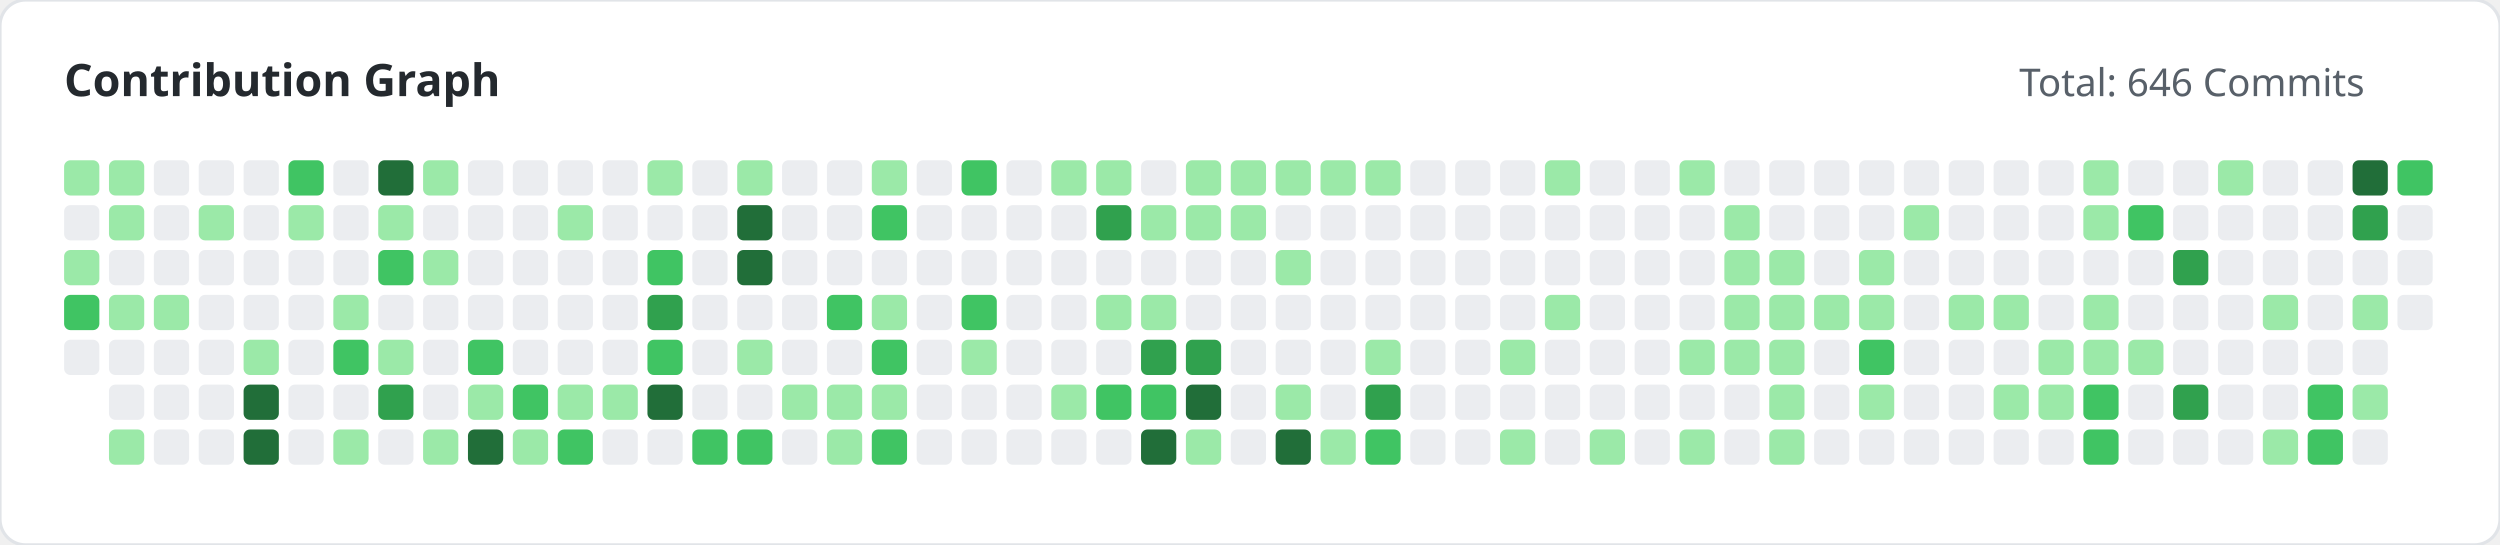
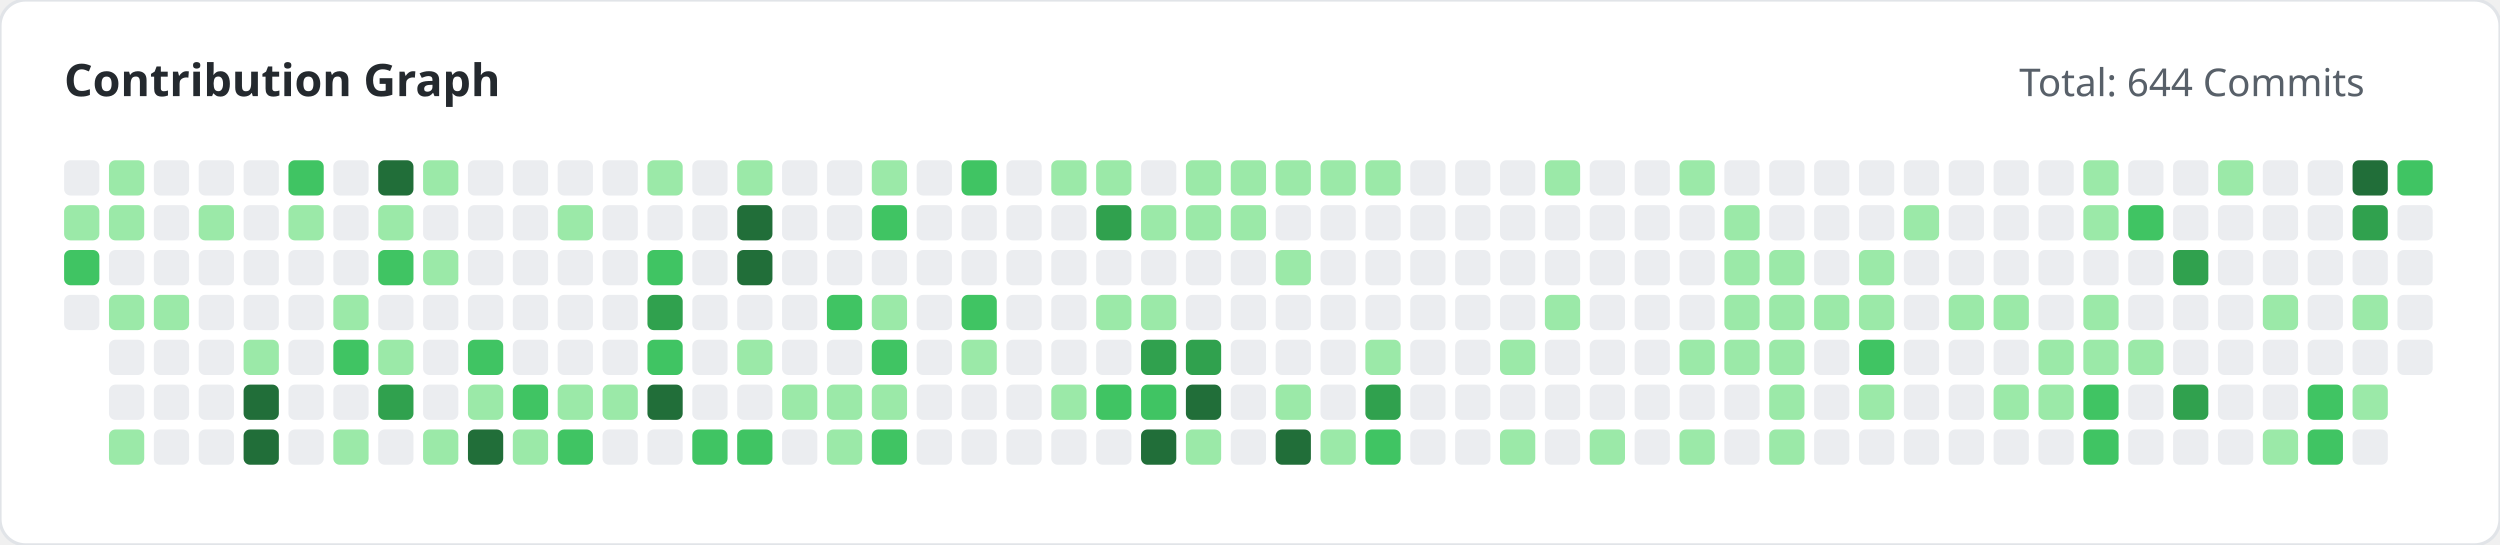
<svg xmlns="http://www.w3.org/2000/svg" width="780" height="170" viewBox="0 0 780 170">
  <style>
        .title { font: bold 14px 'Segoe UI', sans-serif; fill: #24292e; }
        .subtitle { font: 12px 'Segoe UI', sans-serif; fill: #586069; }
    </style>
  <rect width="100%" height="100%" fill="#ffffff" rx="8" stroke="#e1e4e8" stroke-width="1" />
  <text x="20" y="30" class="title">Contribution Graph</text>
-   <text x="630" y="30" class="subtitle">Total: 646 Commits</text>
+   <text x="630" y="30" class="subtitle">Total: 644 Commits</text>
  <g>
-     <rect x="20" y="50" width="11" height="11" fill="#9be9a8" rx="2">
-                 </rect>
-     <rect x="20" y="64" width="11" height="11" fill="#ebedf0" rx="2">
-                 </rect>
-     <rect x="20" y="78" width="11" height="11" fill="#9be9a8" rx="2">
-                 </rect>
-     <rect x="20" y="92" width="11" height="11" fill="#40c463" rx="2">
-                 </rect>
-     <rect x="20" y="106" width="11" height="11" fill="#ebedf0" rx="2">
+     <rect x="20" y="50" width="11" height="11" fill="#ebedf0" rx="2">
+                 </rect>
+     <rect x="20" y="64" width="11" height="11" fill="#9be9a8" rx="2">
+                 </rect>
+     <rect x="20" y="78" width="11" height="11" fill="#40c463" rx="2">
+                 </rect>
+     <rect x="20" y="92" width="11" height="11" fill="#ebedf0" rx="2">
                </rect>
    <rect x="34" y="50" width="11" height="11" fill="#9be9a8" rx="2">
                </rect>
    <rect x="34" y="64" width="11" height="11" fill="#9be9a8" rx="2">
                </rect>
    <rect x="34" y="78" width="11" height="11" fill="#ebedf0" rx="2">
                </rect>
    <rect x="34" y="92" width="11" height="11" fill="#9be9a8" rx="2">
                </rect>
    <rect x="34" y="106" width="11" height="11" fill="#ebedf0" rx="2">
                </rect>
    <rect x="34" y="120" width="11" height="11" fill="#ebedf0" rx="2">
                </rect>
    <rect x="34" y="134" width="11" height="11" fill="#9be9a8" rx="2">
                </rect>
    <rect x="48" y="50" width="11" height="11" fill="#ebedf0" rx="2">
                </rect>
    <rect x="48" y="64" width="11" height="11" fill="#ebedf0" rx="2">
                </rect>
    <rect x="48" y="78" width="11" height="11" fill="#ebedf0" rx="2">
                </rect>
    <rect x="48" y="92" width="11" height="11" fill="#9be9a8" rx="2">
                </rect>
    <rect x="48" y="106" width="11" height="11" fill="#ebedf0" rx="2">
                </rect>
    <rect x="48" y="120" width="11" height="11" fill="#ebedf0" rx="2">
                </rect>
    <rect x="48" y="134" width="11" height="11" fill="#ebedf0" rx="2">
                </rect>
    <rect x="62" y="50" width="11" height="11" fill="#ebedf0" rx="2">
                </rect>
    <rect x="62" y="64" width="11" height="11" fill="#9be9a8" rx="2">
                </rect>
    <rect x="62" y="78" width="11" height="11" fill="#ebedf0" rx="2">
                </rect>
    <rect x="62" y="92" width="11" height="11" fill="#ebedf0" rx="2">
                </rect>
    <rect x="62" y="106" width="11" height="11" fill="#ebedf0" rx="2">
                </rect>
    <rect x="62" y="120" width="11" height="11" fill="#ebedf0" rx="2">
                </rect>
    <rect x="62" y="134" width="11" height="11" fill="#ebedf0" rx="2">
                </rect>
    <rect x="76" y="50" width="11" height="11" fill="#ebedf0" rx="2">
                </rect>
    <rect x="76" y="64" width="11" height="11" fill="#ebedf0" rx="2">
                </rect>
    <rect x="76" y="78" width="11" height="11" fill="#ebedf0" rx="2">
                </rect>
    <rect x="76" y="92" width="11" height="11" fill="#ebedf0" rx="2">
                </rect>
    <rect x="76" y="106" width="11" height="11" fill="#9be9a8" rx="2">
                </rect>
    <rect x="76" y="120" width="11" height="11" fill="#216e39" rx="2">
                </rect>
    <rect x="76" y="134" width="11" height="11" fill="#216e39" rx="2">
                </rect>
    <rect x="90" y="50" width="11" height="11" fill="#40c463" rx="2">
                </rect>
    <rect x="90" y="64" width="11" height="11" fill="#9be9a8" rx="2">
                </rect>
    <rect x="90" y="78" width="11" height="11" fill="#ebedf0" rx="2">
                </rect>
    <rect x="90" y="92" width="11" height="11" fill="#ebedf0" rx="2">
                </rect>
    <rect x="90" y="106" width="11" height="11" fill="#ebedf0" rx="2">
                </rect>
    <rect x="90" y="120" width="11" height="11" fill="#ebedf0" rx="2">
                </rect>
    <rect x="90" y="134" width="11" height="11" fill="#ebedf0" rx="2">
                </rect>
    <rect x="104" y="50" width="11" height="11" fill="#ebedf0" rx="2">
                </rect>
    <rect x="104" y="64" width="11" height="11" fill="#ebedf0" rx="2">
                </rect>
    <rect x="104" y="78" width="11" height="11" fill="#ebedf0" rx="2">
                </rect>
    <rect x="104" y="92" width="11" height="11" fill="#9be9a8" rx="2">
                </rect>
    <rect x="104" y="106" width="11" height="11" fill="#40c463" rx="2">
                </rect>
    <rect x="104" y="120" width="11" height="11" fill="#ebedf0" rx="2">
                </rect>
    <rect x="104" y="134" width="11" height="11" fill="#9be9a8" rx="2">
                </rect>
    <rect x="118" y="50" width="11" height="11" fill="#216e39" rx="2">
                </rect>
    <rect x="118" y="64" width="11" height="11" fill="#9be9a8" rx="2">
                </rect>
    <rect x="118" y="78" width="11" height="11" fill="#40c463" rx="2">
                </rect>
    <rect x="118" y="92" width="11" height="11" fill="#ebedf0" rx="2">
                </rect>
    <rect x="118" y="106" width="11" height="11" fill="#9be9a8" rx="2">
                </rect>
    <rect x="118" y="120" width="11" height="11" fill="#30a14e" rx="2">
                </rect>
    <rect x="118" y="134" width="11" height="11" fill="#ebedf0" rx="2">
                </rect>
    <rect x="132" y="50" width="11" height="11" fill="#9be9a8" rx="2">
                </rect>
    <rect x="132" y="64" width="11" height="11" fill="#ebedf0" rx="2">
                </rect>
    <rect x="132" y="78" width="11" height="11" fill="#9be9a8" rx="2">
                </rect>
    <rect x="132" y="92" width="11" height="11" fill="#ebedf0" rx="2">
                </rect>
    <rect x="132" y="106" width="11" height="11" fill="#ebedf0" rx="2">
                </rect>
    <rect x="132" y="120" width="11" height="11" fill="#ebedf0" rx="2">
                </rect>
    <rect x="132" y="134" width="11" height="11" fill="#9be9a8" rx="2">
                </rect>
    <rect x="146" y="50" width="11" height="11" fill="#ebedf0" rx="2">
                </rect>
    <rect x="146" y="64" width="11" height="11" fill="#ebedf0" rx="2">
                </rect>
    <rect x="146" y="78" width="11" height="11" fill="#ebedf0" rx="2">
                </rect>
    <rect x="146" y="92" width="11" height="11" fill="#ebedf0" rx="2">
                </rect>
    <rect x="146" y="106" width="11" height="11" fill="#40c463" rx="2">
                </rect>
    <rect x="146" y="120" width="11" height="11" fill="#9be9a8" rx="2">
                </rect>
    <rect x="146" y="134" width="11" height="11" fill="#216e39" rx="2">
                </rect>
    <rect x="160" y="50" width="11" height="11" fill="#ebedf0" rx="2">
                </rect>
    <rect x="160" y="64" width="11" height="11" fill="#ebedf0" rx="2">
                </rect>
    <rect x="160" y="78" width="11" height="11" fill="#ebedf0" rx="2">
                </rect>
    <rect x="160" y="92" width="11" height="11" fill="#ebedf0" rx="2">
                </rect>
    <rect x="160" y="106" width="11" height="11" fill="#ebedf0" rx="2">
                </rect>
    <rect x="160" y="120" width="11" height="11" fill="#40c463" rx="2">
                </rect>
    <rect x="160" y="134" width="11" height="11" fill="#9be9a8" rx="2">
                </rect>
    <rect x="174" y="50" width="11" height="11" fill="#ebedf0" rx="2">
                </rect>
    <rect x="174" y="64" width="11" height="11" fill="#9be9a8" rx="2">
                </rect>
    <rect x="174" y="78" width="11" height="11" fill="#ebedf0" rx="2">
                </rect>
    <rect x="174" y="92" width="11" height="11" fill="#ebedf0" rx="2">
                </rect>
    <rect x="174" y="106" width="11" height="11" fill="#ebedf0" rx="2">
                </rect>
    <rect x="174" y="120" width="11" height="11" fill="#9be9a8" rx="2">
                </rect>
    <rect x="174" y="134" width="11" height="11" fill="#40c463" rx="2">
                </rect>
    <rect x="188" y="50" width="11" height="11" fill="#ebedf0" rx="2">
                </rect>
    <rect x="188" y="64" width="11" height="11" fill="#ebedf0" rx="2">
                </rect>
    <rect x="188" y="78" width="11" height="11" fill="#ebedf0" rx="2">
                </rect>
    <rect x="188" y="92" width="11" height="11" fill="#ebedf0" rx="2">
                </rect>
    <rect x="188" y="106" width="11" height="11" fill="#ebedf0" rx="2">
                </rect>
    <rect x="188" y="120" width="11" height="11" fill="#9be9a8" rx="2">
                </rect>
    <rect x="188" y="134" width="11" height="11" fill="#ebedf0" rx="2">
                </rect>
    <rect x="202" y="50" width="11" height="11" fill="#9be9a8" rx="2">
                </rect>
    <rect x="202" y="64" width="11" height="11" fill="#ebedf0" rx="2">
                </rect>
    <rect x="202" y="78" width="11" height="11" fill="#40c463" rx="2">
                </rect>
    <rect x="202" y="92" width="11" height="11" fill="#30a14e" rx="2">
                </rect>
    <rect x="202" y="106" width="11" height="11" fill="#40c463" rx="2">
                </rect>
    <rect x="202" y="120" width="11" height="11" fill="#216e39" rx="2">
                </rect>
    <rect x="202" y="134" width="11" height="11" fill="#ebedf0" rx="2">
                </rect>
    <rect x="216" y="50" width="11" height="11" fill="#ebedf0" rx="2">
                </rect>
    <rect x="216" y="64" width="11" height="11" fill="#ebedf0" rx="2">
                </rect>
    <rect x="216" y="78" width="11" height="11" fill="#ebedf0" rx="2">
                </rect>
    <rect x="216" y="92" width="11" height="11" fill="#ebedf0" rx="2">
                </rect>
    <rect x="216" y="106" width="11" height="11" fill="#ebedf0" rx="2">
                </rect>
    <rect x="216" y="120" width="11" height="11" fill="#ebedf0" rx="2">
                </rect>
    <rect x="216" y="134" width="11" height="11" fill="#40c463" rx="2">
                </rect>
    <rect x="230" y="50" width="11" height="11" fill="#9be9a8" rx="2">
                </rect>
    <rect x="230" y="64" width="11" height="11" fill="#216e39" rx="2">
                </rect>
    <rect x="230" y="78" width="11" height="11" fill="#216e39" rx="2">
                </rect>
    <rect x="230" y="92" width="11" height="11" fill="#ebedf0" rx="2">
                </rect>
    <rect x="230" y="106" width="11" height="11" fill="#9be9a8" rx="2">
                </rect>
    <rect x="230" y="120" width="11" height="11" fill="#ebedf0" rx="2">
                </rect>
    <rect x="230" y="134" width="11" height="11" fill="#40c463" rx="2">
                </rect>
    <rect x="244" y="50" width="11" height="11" fill="#ebedf0" rx="2">
                </rect>
    <rect x="244" y="64" width="11" height="11" fill="#ebedf0" rx="2">
                </rect>
    <rect x="244" y="78" width="11" height="11" fill="#ebedf0" rx="2">
                </rect>
    <rect x="244" y="92" width="11" height="11" fill="#ebedf0" rx="2">
                </rect>
    <rect x="244" y="106" width="11" height="11" fill="#ebedf0" rx="2">
                </rect>
    <rect x="244" y="120" width="11" height="11" fill="#9be9a8" rx="2">
                </rect>
    <rect x="244" y="134" width="11" height="11" fill="#ebedf0" rx="2">
                </rect>
    <rect x="258" y="50" width="11" height="11" fill="#ebedf0" rx="2">
                </rect>
    <rect x="258" y="64" width="11" height="11" fill="#ebedf0" rx="2">
                </rect>
    <rect x="258" y="78" width="11" height="11" fill="#ebedf0" rx="2">
                </rect>
    <rect x="258" y="92" width="11" height="11" fill="#40c463" rx="2">
                </rect>
    <rect x="258" y="106" width="11" height="11" fill="#ebedf0" rx="2">
                </rect>
    <rect x="258" y="120" width="11" height="11" fill="#9be9a8" rx="2">
                </rect>
    <rect x="258" y="134" width="11" height="11" fill="#9be9a8" rx="2">
                </rect>
    <rect x="272" y="50" width="11" height="11" fill="#9be9a8" rx="2">
                </rect>
    <rect x="272" y="64" width="11" height="11" fill="#40c463" rx="2">
                </rect>
    <rect x="272" y="78" width="11" height="11" fill="#ebedf0" rx="2">
                </rect>
    <rect x="272" y="92" width="11" height="11" fill="#9be9a8" rx="2">
                </rect>
    <rect x="272" y="106" width="11" height="11" fill="#40c463" rx="2">
                </rect>
    <rect x="272" y="120" width="11" height="11" fill="#9be9a8" rx="2">
                </rect>
    <rect x="272" y="134" width="11" height="11" fill="#40c463" rx="2">
                </rect>
    <rect x="286" y="50" width="11" height="11" fill="#ebedf0" rx="2">
                </rect>
    <rect x="286" y="64" width="11" height="11" fill="#ebedf0" rx="2">
                </rect>
    <rect x="286" y="78" width="11" height="11" fill="#ebedf0" rx="2">
                </rect>
    <rect x="286" y="92" width="11" height="11" fill="#ebedf0" rx="2">
                </rect>
    <rect x="286" y="106" width="11" height="11" fill="#ebedf0" rx="2">
                </rect>
    <rect x="286" y="120" width="11" height="11" fill="#ebedf0" rx="2">
                </rect>
    <rect x="286" y="134" width="11" height="11" fill="#ebedf0" rx="2">
                </rect>
    <rect x="300" y="50" width="11" height="11" fill="#40c463" rx="2">
                </rect>
    <rect x="300" y="64" width="11" height="11" fill="#ebedf0" rx="2">
                </rect>
    <rect x="300" y="78" width="11" height="11" fill="#ebedf0" rx="2">
                </rect>
    <rect x="300" y="92" width="11" height="11" fill="#40c463" rx="2">
                </rect>
    <rect x="300" y="106" width="11" height="11" fill="#9be9a8" rx="2">
                </rect>
    <rect x="300" y="120" width="11" height="11" fill="#ebedf0" rx="2">
                </rect>
    <rect x="300" y="134" width="11" height="11" fill="#ebedf0" rx="2">
                </rect>
    <rect x="314" y="50" width="11" height="11" fill="#ebedf0" rx="2">
                </rect>
    <rect x="314" y="64" width="11" height="11" fill="#ebedf0" rx="2">
                </rect>
    <rect x="314" y="78" width="11" height="11" fill="#ebedf0" rx="2">
                </rect>
    <rect x="314" y="92" width="11" height="11" fill="#ebedf0" rx="2">
                </rect>
    <rect x="314" y="106" width="11" height="11" fill="#ebedf0" rx="2">
                </rect>
    <rect x="314" y="120" width="11" height="11" fill="#ebedf0" rx="2">
                </rect>
    <rect x="314" y="134" width="11" height="11" fill="#ebedf0" rx="2">
                </rect>
    <rect x="328" y="50" width="11" height="11" fill="#9be9a8" rx="2">
                </rect>
    <rect x="328" y="64" width="11" height="11" fill="#ebedf0" rx="2">
                </rect>
    <rect x="328" y="78" width="11" height="11" fill="#ebedf0" rx="2">
                </rect>
    <rect x="328" y="92" width="11" height="11" fill="#ebedf0" rx="2">
                </rect>
    <rect x="328" y="106" width="11" height="11" fill="#ebedf0" rx="2">
                </rect>
    <rect x="328" y="120" width="11" height="11" fill="#9be9a8" rx="2">
                </rect>
    <rect x="328" y="134" width="11" height="11" fill="#ebedf0" rx="2">
                </rect>
    <rect x="342" y="50" width="11" height="11" fill="#9be9a8" rx="2">
                </rect>
    <rect x="342" y="64" width="11" height="11" fill="#30a14e" rx="2">
                </rect>
    <rect x="342" y="78" width="11" height="11" fill="#ebedf0" rx="2">
                </rect>
    <rect x="342" y="92" width="11" height="11" fill="#9be9a8" rx="2">
                </rect>
    <rect x="342" y="106" width="11" height="11" fill="#ebedf0" rx="2">
                </rect>
    <rect x="342" y="120" width="11" height="11" fill="#40c463" rx="2">
                </rect>
    <rect x="342" y="134" width="11" height="11" fill="#ebedf0" rx="2">
                </rect>
    <rect x="356" y="50" width="11" height="11" fill="#ebedf0" rx="2">
                </rect>
    <rect x="356" y="64" width="11" height="11" fill="#9be9a8" rx="2">
                </rect>
    <rect x="356" y="78" width="11" height="11" fill="#ebedf0" rx="2">
                </rect>
    <rect x="356" y="92" width="11" height="11" fill="#9be9a8" rx="2">
                </rect>
    <rect x="356" y="106" width="11" height="11" fill="#30a14e" rx="2">
                </rect>
    <rect x="356" y="120" width="11" height="11" fill="#40c463" rx="2">
                </rect>
    <rect x="356" y="134" width="11" height="11" fill="#216e39" rx="2">
                </rect>
    <rect x="370" y="50" width="11" height="11" fill="#9be9a8" rx="2">
                </rect>
    <rect x="370" y="64" width="11" height="11" fill="#9be9a8" rx="2">
                </rect>
    <rect x="370" y="78" width="11" height="11" fill="#ebedf0" rx="2">
                </rect>
    <rect x="370" y="92" width="11" height="11" fill="#ebedf0" rx="2">
                </rect>
    <rect x="370" y="106" width="11" height="11" fill="#30a14e" rx="2">
                </rect>
    <rect x="370" y="120" width="11" height="11" fill="#216e39" rx="2">
                </rect>
    <rect x="370" y="134" width="11" height="11" fill="#9be9a8" rx="2">
                </rect>
    <rect x="384" y="50" width="11" height="11" fill="#9be9a8" rx="2">
                </rect>
    <rect x="384" y="64" width="11" height="11" fill="#9be9a8" rx="2">
                </rect>
    <rect x="384" y="78" width="11" height="11" fill="#ebedf0" rx="2">
                </rect>
    <rect x="384" y="92" width="11" height="11" fill="#ebedf0" rx="2">
                </rect>
    <rect x="384" y="106" width="11" height="11" fill="#ebedf0" rx="2">
                </rect>
    <rect x="384" y="120" width="11" height="11" fill="#ebedf0" rx="2">
                </rect>
    <rect x="384" y="134" width="11" height="11" fill="#ebedf0" rx="2">
                </rect>
    <rect x="398" y="50" width="11" height="11" fill="#9be9a8" rx="2">
                </rect>
    <rect x="398" y="64" width="11" height="11" fill="#ebedf0" rx="2">
                </rect>
    <rect x="398" y="78" width="11" height="11" fill="#9be9a8" rx="2">
                </rect>
    <rect x="398" y="92" width="11" height="11" fill="#ebedf0" rx="2">
                </rect>
    <rect x="398" y="106" width="11" height="11" fill="#ebedf0" rx="2">
                </rect>
    <rect x="398" y="120" width="11" height="11" fill="#9be9a8" rx="2">
                </rect>
    <rect x="398" y="134" width="11" height="11" fill="#216e39" rx="2">
                </rect>
    <rect x="412" y="50" width="11" height="11" fill="#9be9a8" rx="2">
                </rect>
    <rect x="412" y="64" width="11" height="11" fill="#ebedf0" rx="2">
                </rect>
    <rect x="412" y="78" width="11" height="11" fill="#ebedf0" rx="2">
                </rect>
    <rect x="412" y="92" width="11" height="11" fill="#ebedf0" rx="2">
                </rect>
    <rect x="412" y="106" width="11" height="11" fill="#ebedf0" rx="2">
                </rect>
    <rect x="412" y="120" width="11" height="11" fill="#ebedf0" rx="2">
                </rect>
    <rect x="412" y="134" width="11" height="11" fill="#9be9a8" rx="2">
                </rect>
    <rect x="426" y="50" width="11" height="11" fill="#9be9a8" rx="2">
                </rect>
    <rect x="426" y="64" width="11" height="11" fill="#ebedf0" rx="2">
                </rect>
    <rect x="426" y="78" width="11" height="11" fill="#ebedf0" rx="2">
                </rect>
    <rect x="426" y="92" width="11" height="11" fill="#ebedf0" rx="2">
                </rect>
    <rect x="426" y="106" width="11" height="11" fill="#9be9a8" rx="2">
                </rect>
    <rect x="426" y="120" width="11" height="11" fill="#30a14e" rx="2">
                </rect>
    <rect x="426" y="134" width="11" height="11" fill="#40c463" rx="2">
                </rect>
    <rect x="440" y="50" width="11" height="11" fill="#ebedf0" rx="2">
                </rect>
    <rect x="440" y="64" width="11" height="11" fill="#ebedf0" rx="2">
                </rect>
    <rect x="440" y="78" width="11" height="11" fill="#ebedf0" rx="2">
                </rect>
    <rect x="440" y="92" width="11" height="11" fill="#ebedf0" rx="2">
                </rect>
    <rect x="440" y="106" width="11" height="11" fill="#ebedf0" rx="2">
                </rect>
    <rect x="440" y="120" width="11" height="11" fill="#ebedf0" rx="2">
                </rect>
    <rect x="440" y="134" width="11" height="11" fill="#ebedf0" rx="2">
                </rect>
    <rect x="454" y="50" width="11" height="11" fill="#ebedf0" rx="2">
                </rect>
    <rect x="454" y="64" width="11" height="11" fill="#ebedf0" rx="2">
                </rect>
    <rect x="454" y="78" width="11" height="11" fill="#ebedf0" rx="2">
                </rect>
    <rect x="454" y="92" width="11" height="11" fill="#ebedf0" rx="2">
                </rect>
    <rect x="454" y="106" width="11" height="11" fill="#ebedf0" rx="2">
                </rect>
    <rect x="454" y="120" width="11" height="11" fill="#ebedf0" rx="2">
                </rect>
    <rect x="454" y="134" width="11" height="11" fill="#ebedf0" rx="2">
                </rect>
    <rect x="468" y="50" width="11" height="11" fill="#ebedf0" rx="2">
                </rect>
    <rect x="468" y="64" width="11" height="11" fill="#ebedf0" rx="2">
                </rect>
    <rect x="468" y="78" width="11" height="11" fill="#ebedf0" rx="2">
                </rect>
    <rect x="468" y="92" width="11" height="11" fill="#ebedf0" rx="2">
                </rect>
    <rect x="468" y="106" width="11" height="11" fill="#9be9a8" rx="2">
                </rect>
    <rect x="468" y="120" width="11" height="11" fill="#ebedf0" rx="2">
                </rect>
    <rect x="468" y="134" width="11" height="11" fill="#9be9a8" rx="2">
                </rect>
    <rect x="482" y="50" width="11" height="11" fill="#9be9a8" rx="2">
                </rect>
    <rect x="482" y="64" width="11" height="11" fill="#ebedf0" rx="2">
                </rect>
    <rect x="482" y="78" width="11" height="11" fill="#ebedf0" rx="2">
                </rect>
    <rect x="482" y="92" width="11" height="11" fill="#9be9a8" rx="2">
                </rect>
    <rect x="482" y="106" width="11" height="11" fill="#ebedf0" rx="2">
                </rect>
    <rect x="482" y="120" width="11" height="11" fill="#ebedf0" rx="2">
                </rect>
    <rect x="482" y="134" width="11" height="11" fill="#ebedf0" rx="2">
                </rect>
    <rect x="496" y="50" width="11" height="11" fill="#ebedf0" rx="2">
                </rect>
    <rect x="496" y="64" width="11" height="11" fill="#ebedf0" rx="2">
                </rect>
    <rect x="496" y="78" width="11" height="11" fill="#ebedf0" rx="2">
                </rect>
    <rect x="496" y="92" width="11" height="11" fill="#ebedf0" rx="2">
                </rect>
    <rect x="496" y="106" width="11" height="11" fill="#ebedf0" rx="2">
                </rect>
    <rect x="496" y="120" width="11" height="11" fill="#ebedf0" rx="2">
                </rect>
    <rect x="496" y="134" width="11" height="11" fill="#9be9a8" rx="2">
                </rect>
    <rect x="510" y="50" width="11" height="11" fill="#ebedf0" rx="2">
                </rect>
    <rect x="510" y="64" width="11" height="11" fill="#ebedf0" rx="2">
                </rect>
    <rect x="510" y="78" width="11" height="11" fill="#ebedf0" rx="2">
                </rect>
    <rect x="510" y="92" width="11" height="11" fill="#ebedf0" rx="2">
                </rect>
    <rect x="510" y="106" width="11" height="11" fill="#ebedf0" rx="2">
                </rect>
    <rect x="510" y="120" width="11" height="11" fill="#ebedf0" rx="2">
                </rect>
    <rect x="510" y="134" width="11" height="11" fill="#ebedf0" rx="2">
                </rect>
    <rect x="524" y="50" width="11" height="11" fill="#9be9a8" rx="2">
                </rect>
    <rect x="524" y="64" width="11" height="11" fill="#ebedf0" rx="2">
                </rect>
    <rect x="524" y="78" width="11" height="11" fill="#ebedf0" rx="2">
                </rect>
    <rect x="524" y="92" width="11" height="11" fill="#ebedf0" rx="2">
                </rect>
    <rect x="524" y="106" width="11" height="11" fill="#9be9a8" rx="2">
                </rect>
    <rect x="524" y="120" width="11" height="11" fill="#ebedf0" rx="2">
                </rect>
    <rect x="524" y="134" width="11" height="11" fill="#9be9a8" rx="2">
                </rect>
    <rect x="538" y="50" width="11" height="11" fill="#ebedf0" rx="2">
                </rect>
    <rect x="538" y="64" width="11" height="11" fill="#9be9a8" rx="2">
                </rect>
    <rect x="538" y="78" width="11" height="11" fill="#9be9a8" rx="2">
                </rect>
    <rect x="538" y="92" width="11" height="11" fill="#9be9a8" rx="2">
                </rect>
    <rect x="538" y="106" width="11" height="11" fill="#9be9a8" rx="2">
                </rect>
    <rect x="538" y="120" width="11" height="11" fill="#ebedf0" rx="2">
                </rect>
    <rect x="538" y="134" width="11" height="11" fill="#ebedf0" rx="2">
                </rect>
    <rect x="552" y="50" width="11" height="11" fill="#ebedf0" rx="2">
                </rect>
    <rect x="552" y="64" width="11" height="11" fill="#ebedf0" rx="2">
                </rect>
    <rect x="552" y="78" width="11" height="11" fill="#9be9a8" rx="2">
                </rect>
    <rect x="552" y="92" width="11" height="11" fill="#9be9a8" rx="2">
                </rect>
    <rect x="552" y="106" width="11" height="11" fill="#9be9a8" rx="2">
                </rect>
    <rect x="552" y="120" width="11" height="11" fill="#9be9a8" rx="2">
                </rect>
    <rect x="552" y="134" width="11" height="11" fill="#9be9a8" rx="2">
                </rect>
    <rect x="566" y="50" width="11" height="11" fill="#ebedf0" rx="2">
                </rect>
    <rect x="566" y="64" width="11" height="11" fill="#ebedf0" rx="2">
                </rect>
    <rect x="566" y="78" width="11" height="11" fill="#ebedf0" rx="2">
                </rect>
    <rect x="566" y="92" width="11" height="11" fill="#9be9a8" rx="2">
                </rect>
    <rect x="566" y="106" width="11" height="11" fill="#ebedf0" rx="2">
                </rect>
    <rect x="566" y="120" width="11" height="11" fill="#ebedf0" rx="2">
                </rect>
    <rect x="566" y="134" width="11" height="11" fill="#ebedf0" rx="2">
                </rect>
    <rect x="580" y="50" width="11" height="11" fill="#ebedf0" rx="2">
                </rect>
    <rect x="580" y="64" width="11" height="11" fill="#ebedf0" rx="2">
                </rect>
    <rect x="580" y="78" width="11" height="11" fill="#9be9a8" rx="2">
                </rect>
    <rect x="580" y="92" width="11" height="11" fill="#9be9a8" rx="2">
                </rect>
    <rect x="580" y="106" width="11" height="11" fill="#40c463" rx="2">
                </rect>
    <rect x="580" y="120" width="11" height="11" fill="#9be9a8" rx="2">
                </rect>
    <rect x="580" y="134" width="11" height="11" fill="#ebedf0" rx="2">
                </rect>
    <rect x="594" y="50" width="11" height="11" fill="#ebedf0" rx="2">
                </rect>
    <rect x="594" y="64" width="11" height="11" fill="#9be9a8" rx="2">
                </rect>
    <rect x="594" y="78" width="11" height="11" fill="#ebedf0" rx="2">
                </rect>
    <rect x="594" y="92" width="11" height="11" fill="#ebedf0" rx="2">
                </rect>
    <rect x="594" y="106" width="11" height="11" fill="#ebedf0" rx="2">
                </rect>
    <rect x="594" y="120" width="11" height="11" fill="#ebedf0" rx="2">
                </rect>
    <rect x="594" y="134" width="11" height="11" fill="#ebedf0" rx="2">
                </rect>
    <rect x="608" y="50" width="11" height="11" fill="#ebedf0" rx="2">
                </rect>
    <rect x="608" y="64" width="11" height="11" fill="#ebedf0" rx="2">
                </rect>
    <rect x="608" y="78" width="11" height="11" fill="#ebedf0" rx="2">
                </rect>
    <rect x="608" y="92" width="11" height="11" fill="#9be9a8" rx="2">
                </rect>
    <rect x="608" y="106" width="11" height="11" fill="#ebedf0" rx="2">
                </rect>
    <rect x="608" y="120" width="11" height="11" fill="#ebedf0" rx="2">
                </rect>
    <rect x="608" y="134" width="11" height="11" fill="#ebedf0" rx="2">
                </rect>
    <rect x="622" y="50" width="11" height="11" fill="#ebedf0" rx="2">
                </rect>
    <rect x="622" y="64" width="11" height="11" fill="#ebedf0" rx="2">
                </rect>
    <rect x="622" y="78" width="11" height="11" fill="#ebedf0" rx="2">
                </rect>
    <rect x="622" y="92" width="11" height="11" fill="#9be9a8" rx="2">
                </rect>
    <rect x="622" y="106" width="11" height="11" fill="#ebedf0" rx="2">
                </rect>
    <rect x="622" y="120" width="11" height="11" fill="#9be9a8" rx="2">
                </rect>
    <rect x="622" y="134" width="11" height="11" fill="#ebedf0" rx="2">
                </rect>
    <rect x="636" y="50" width="11" height="11" fill="#ebedf0" rx="2">
                </rect>
    <rect x="636" y="64" width="11" height="11" fill="#ebedf0" rx="2">
                </rect>
    <rect x="636" y="78" width="11" height="11" fill="#ebedf0" rx="2">
                </rect>
    <rect x="636" y="92" width="11" height="11" fill="#ebedf0" rx="2">
                </rect>
    <rect x="636" y="106" width="11" height="11" fill="#9be9a8" rx="2">
                </rect>
    <rect x="636" y="120" width="11" height="11" fill="#9be9a8" rx="2">
                </rect>
    <rect x="636" y="134" width="11" height="11" fill="#ebedf0" rx="2">
                </rect>
    <rect x="650" y="50" width="11" height="11" fill="#9be9a8" rx="2">
                </rect>
    <rect x="650" y="64" width="11" height="11" fill="#9be9a8" rx="2">
                </rect>
    <rect x="650" y="78" width="11" height="11" fill="#ebedf0" rx="2">
                </rect>
    <rect x="650" y="92" width="11" height="11" fill="#9be9a8" rx="2">
                </rect>
    <rect x="650" y="106" width="11" height="11" fill="#9be9a8" rx="2">
                </rect>
    <rect x="650" y="120" width="11" height="11" fill="#40c463" rx="2">
                </rect>
    <rect x="650" y="134" width="11" height="11" fill="#40c463" rx="2">
                </rect>
    <rect x="664" y="50" width="11" height="11" fill="#ebedf0" rx="2">
                </rect>
    <rect x="664" y="64" width="11" height="11" fill="#40c463" rx="2">
                </rect>
    <rect x="664" y="78" width="11" height="11" fill="#ebedf0" rx="2">
                </rect>
    <rect x="664" y="92" width="11" height="11" fill="#ebedf0" rx="2">
                </rect>
    <rect x="664" y="106" width="11" height="11" fill="#9be9a8" rx="2">
                </rect>
    <rect x="664" y="120" width="11" height="11" fill="#ebedf0" rx="2">
                </rect>
    <rect x="664" y="134" width="11" height="11" fill="#ebedf0" rx="2">
                </rect>
    <rect x="678" y="50" width="11" height="11" fill="#ebedf0" rx="2">
                </rect>
    <rect x="678" y="64" width="11" height="11" fill="#ebedf0" rx="2">
                </rect>
    <rect x="678" y="78" width="11" height="11" fill="#30a14e" rx="2">
                </rect>
    <rect x="678" y="92" width="11" height="11" fill="#ebedf0" rx="2">
                </rect>
    <rect x="678" y="106" width="11" height="11" fill="#ebedf0" rx="2">
                </rect>
    <rect x="678" y="120" width="11" height="11" fill="#30a14e" rx="2">
                </rect>
    <rect x="678" y="134" width="11" height="11" fill="#ebedf0" rx="2">
                </rect>
    <rect x="692" y="50" width="11" height="11" fill="#9be9a8" rx="2">
                </rect>
    <rect x="692" y="64" width="11" height="11" fill="#ebedf0" rx="2">
                </rect>
    <rect x="692" y="78" width="11" height="11" fill="#ebedf0" rx="2">
                </rect>
    <rect x="692" y="92" width="11" height="11" fill="#ebedf0" rx="2">
                </rect>
    <rect x="692" y="106" width="11" height="11" fill="#ebedf0" rx="2">
                </rect>
    <rect x="692" y="120" width="11" height="11" fill="#ebedf0" rx="2">
                </rect>
    <rect x="692" y="134" width="11" height="11" fill="#ebedf0" rx="2">
                </rect>
    <rect x="706" y="50" width="11" height="11" fill="#ebedf0" rx="2">
                </rect>
    <rect x="706" y="64" width="11" height="11" fill="#ebedf0" rx="2">
                </rect>
    <rect x="706" y="78" width="11" height="11" fill="#ebedf0" rx="2">
                </rect>
    <rect x="706" y="92" width="11" height="11" fill="#9be9a8" rx="2">
                </rect>
    <rect x="706" y="106" width="11" height="11" fill="#ebedf0" rx="2">
                </rect>
    <rect x="706" y="120" width="11" height="11" fill="#ebedf0" rx="2">
                </rect>
    <rect x="706" y="134" width="11" height="11" fill="#9be9a8" rx="2">
                </rect>
    <rect x="720" y="50" width="11" height="11" fill="#ebedf0" rx="2">
                </rect>
    <rect x="720" y="64" width="11" height="11" fill="#ebedf0" rx="2">
                </rect>
    <rect x="720" y="78" width="11" height="11" fill="#ebedf0" rx="2">
                </rect>
    <rect x="720" y="92" width="11" height="11" fill="#ebedf0" rx="2">
                </rect>
    <rect x="720" y="106" width="11" height="11" fill="#ebedf0" rx="2">
                </rect>
    <rect x="720" y="120" width="11" height="11" fill="#40c463" rx="2">
                </rect>
    <rect x="720" y="134" width="11" height="11" fill="#40c463" rx="2">
                </rect>
    <rect x="734" y="50" width="11" height="11" fill="#216e39" rx="2">
                </rect>
    <rect x="734" y="64" width="11" height="11" fill="#30a14e" rx="2">
                </rect>
    <rect x="734" y="78" width="11" height="11" fill="#ebedf0" rx="2">
                </rect>
    <rect x="734" y="92" width="11" height="11" fill="#9be9a8" rx="2">
                </rect>
    <rect x="734" y="106" width="11" height="11" fill="#ebedf0" rx="2">
                </rect>
    <rect x="734" y="120" width="11" height="11" fill="#9be9a8" rx="2">
                </rect>
    <rect x="734" y="134" width="11" height="11" fill="#ebedf0" rx="2">
                </rect>
    <rect x="748" y="50" width="11" height="11" fill="#40c463" rx="2">
                </rect>
    <rect x="748" y="64" width="11" height="11" fill="#ebedf0" rx="2">
                </rect>
    <rect x="748" y="78" width="11" height="11" fill="#ebedf0" rx="2">
                </rect>
    <rect x="748" y="92" width="11" height="11" fill="#ebedf0" rx="2">
+                 </rect>
+     <rect x="748" y="106" width="11" height="11" fill="#ebedf0" rx="2">
                </rect>
  </g>
</svg>
